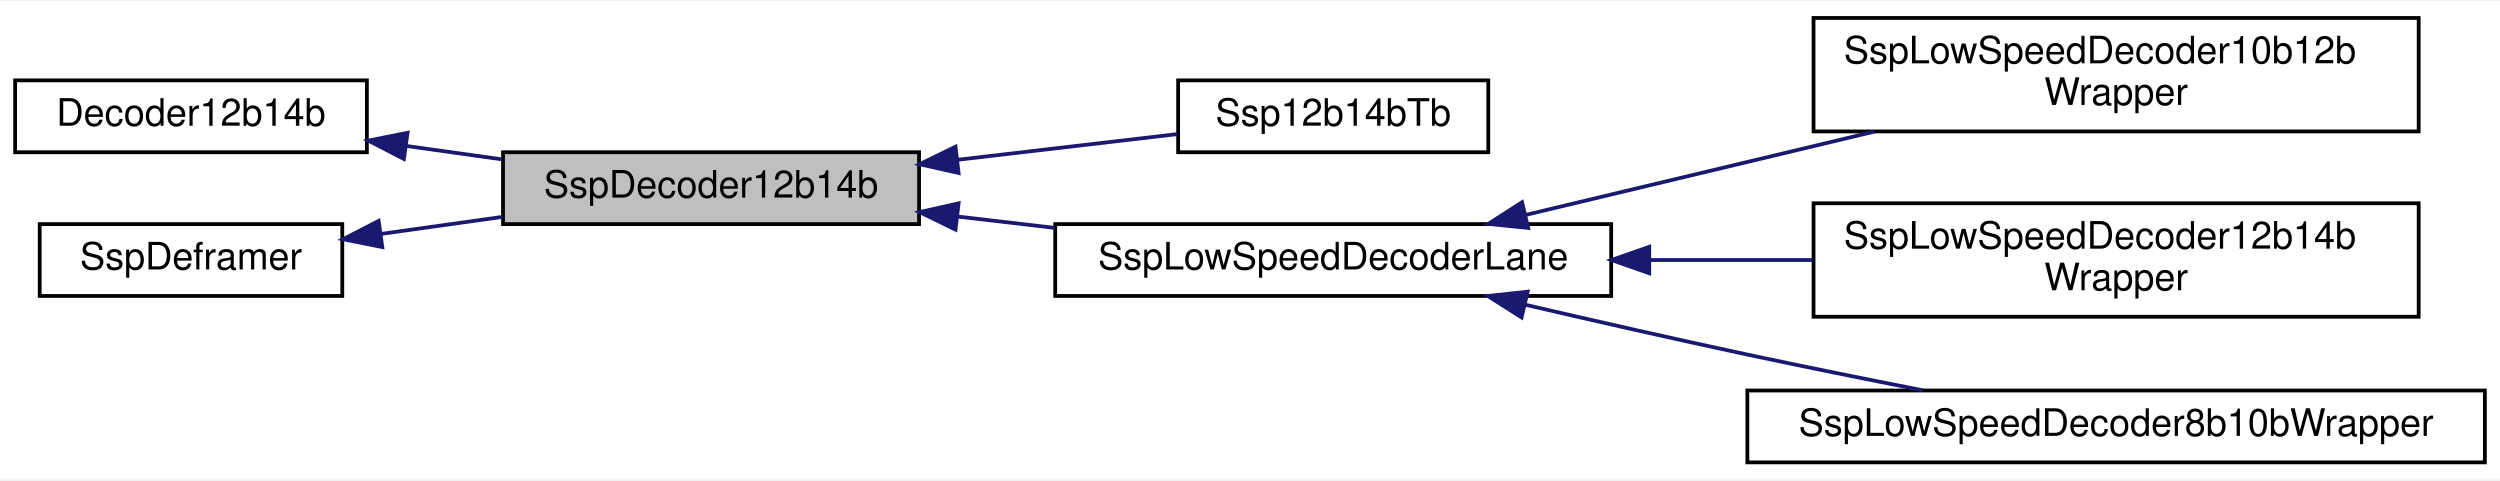
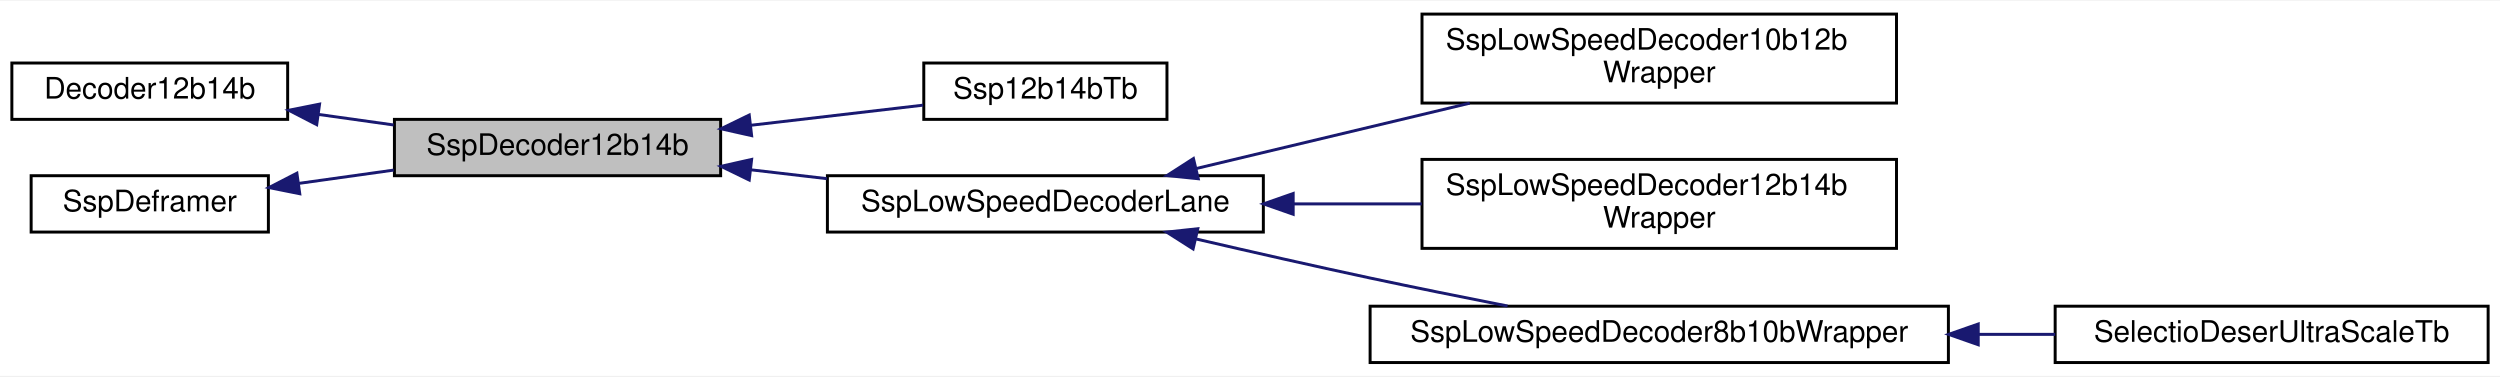
- <svg xmlns="http://www.w3.org/2000/svg" xmlns:xlink="http://www.w3.org/1999/xlink" width="661pt" height="127pt" viewBox="0.00 0.00 661.00 126.50">
+ <svg xmlns="http://www.w3.org/2000/svg" xmlns:xlink="http://www.w3.org/1999/xlink" width="843pt" height="127pt" viewBox="0.00 0.00 843.00 126.50">
  <g id="graph0" class="graph" transform="scale(1 1) rotate(0) translate(4 122.5)">
-     <polygon fill="white" stroke="transparent" points="-4,4 -4,-122.5 657,-122.5 657,4 -4,4" />
+     <polygon fill="white" stroke="transparent" points="-4,4 -4,-122.5 839,-122.5 839,4 -4,4" />
    <g id="node1" class="node">
      <g id="a_node1">
        <a xlink:title=" ">
          <polygon fill="#bfbfbf" stroke="black" points="129,-63.5 129,-82.5 239,-82.5 239,-63.5 129,-63.5" />
          <text text-anchor="middle" x="184" y="-70.5" font-family="Helvetica,sans-Serif" font-size="10.00">SspDecoder12b14b</text>
        </a>
      </g>
    </g>
    <g id="node4" class="node">
      <g id="a_node4">
        <a xlink:href="classSsp12b14bTb.html" target="_top" xlink:title=" ">
          <polygon fill="white" stroke="black" points="307.5,-82.5 307.5,-101.5 389.5,-101.5 389.5,-82.5 307.5,-82.5" />
          <text text-anchor="middle" x="348.5" y="-89.5" font-family="Helvetica,sans-Serif" font-size="10.00">Ssp12b14bTb</text>
        </a>
      </g>
    </g>
    <g id="edge3" class="edge">
      <path fill="none" stroke="midnightblue" d="M249.2,-80.51C268.77,-82.79 289.73,-85.25 307.25,-87.29" />
      <polygon fill="midnightblue" stroke="midnightblue" points="249.45,-77.01 239.11,-79.33 248.64,-83.96 249.45,-77.01" />
    </g>
    <g id="node5" class="node">
      <g id="a_node5">
        <a xlink:href="classSspLowSpeedDecoderLane.html" target="_top" xlink:title=" ">
          <polygon fill="white" stroke="black" points="275,-44.5 275,-63.5 422,-63.5 422,-44.5 275,-44.5" />
          <text text-anchor="middle" x="348.5" y="-51.5" font-family="Helvetica,sans-Serif" font-size="10.00">SspLowSpeedDecoderLane</text>
        </a>
      </g>
    </g>
    <g id="edge4" class="edge">
      <path fill="none" stroke="midnightblue" d="M249.22,-65.49C257.63,-64.51 266.29,-63.5 274.83,-62.5" />
      <polygon fill="midnightblue" stroke="midnightblue" points="248.64,-62.04 239.11,-66.67 249.45,-68.99 248.64,-62.04" />
    </g>
    <g id="node2" class="node">
      <g id="a_node2">
        <a xlink:href="classDecoder12b14b.html" target="_top" xlink:title=" ">
          <polygon fill="white" stroke="black" points="0,-82.5 0,-101.5 93,-101.5 93,-82.5 0,-82.5" />
          <text text-anchor="middle" x="46.5" y="-89.5" font-family="Helvetica,sans-Serif" font-size="10.00">Decoder12b14b</text>
        </a>
      </g>
    </g>
    <g id="edge1" class="edge">
      <path fill="none" stroke="midnightblue" d="M103.42,-84.16C111.79,-82.99 120.41,-81.78 128.74,-80.61" />
      <polygon fill="midnightblue" stroke="midnightblue" points="102.79,-80.71 93.37,-85.57 103.76,-87.64 102.79,-80.71" />
    </g>
    <g id="node3" class="node">
      <g id="a_node3">
        <a xlink:href="classSspDeframer.html" target="_top" xlink:title=" ">
          <polygon fill="white" stroke="black" points="6.5,-44.5 6.5,-63.5 86.5,-63.5 86.5,-44.5 6.5,-44.5" />
          <text text-anchor="middle" x="46.5" y="-51.5" font-family="Helvetica,sans-Serif" font-size="10.00">SspDeframer</text>
        </a>
      </g>
    </g>
    <g id="edge2" class="edge">
      <path fill="none" stroke="midnightblue" d="M96.83,-60.92C107.21,-62.37 118.22,-63.92 128.78,-65.4" />
      <polygon fill="midnightblue" stroke="midnightblue" points="97.08,-57.42 86.69,-59.5 96.11,-64.35 97.08,-57.42" />
    </g>
    <g id="node6" class="node">
      <g id="a_node6">
        <a xlink:href="classSspLowSpeedDecoder10b12bWrapper.html" target="_top" xlink:title=" ">
          <polygon fill="white" stroke="black" points="475.5,-88 475.5,-118 635.5,-118 635.5,-88 475.5,-88" />
          <text text-anchor="start" x="483.5" y="-106" font-family="Helvetica,sans-Serif" font-size="10.00">SspLowSpeedDecoder10b12b</text>
          <text text-anchor="middle" x="555.5" y="-95" font-family="Helvetica,sans-Serif" font-size="10.00">Wrapper</text>
        </a>
      </g>
    </g>
    <g id="edge5" class="edge">
      <path fill="none" stroke="midnightblue" d="M399.4,-65.93C427.16,-72.56 461.98,-80.89 491.59,-87.96" />
      <polygon fill="midnightblue" stroke="midnightblue" points="400.05,-62.48 389.51,-63.56 398.43,-69.29 400.05,-62.48" />
    </g>
    <g id="node7" class="node">
      <g id="a_node7">
        <a xlink:href="classSspLowSpeedDecoder12b14bWrapper.html" target="_top" xlink:title=" ">
          <polygon fill="white" stroke="black" points="475.5,-39 475.5,-69 635.5,-69 635.5,-39 475.5,-39" />
          <text text-anchor="start" x="483.5" y="-57" font-family="Helvetica,sans-Serif" font-size="10.00">SspLowSpeedDecoder12b14b</text>
          <text text-anchor="middle" x="555.5" y="-46" font-family="Helvetica,sans-Serif" font-size="10.00">Wrapper</text>
        </a>
      </g>
    </g>
    <g id="edge6" class="edge">
      <path fill="none" stroke="midnightblue" d="M432.31,-54C446.54,-54 461.29,-54 475.41,-54" />
      <polygon fill="midnightblue" stroke="midnightblue" points="432.06,-50.5 422.06,-54 432.06,-57.5 432.06,-50.5" />
    </g>
    <g id="node8" class="node">
      <g id="a_node8">
        <a xlink:href="classSspLowSpeedDecoder8b10bWrapper.html" target="_top" xlink:title=" ">
          <polygon fill="white" stroke="black" points="458,-0.5 458,-19.5 653,-19.5 653,-0.5 458,-0.5" />
          <text text-anchor="middle" x="555.5" y="-7.5" font-family="Helvetica,sans-Serif" font-size="10.00">SspLowSpeedDecoder8b10bWrapper</text>
        </a>
      </g>
    </g>
    <g id="edge7" class="edge">
      <path fill="none" stroke="midnightblue" d="M399.3,-42.17C417.71,-37.89 438.78,-33.11 458,-29 473.03,-25.79 489.42,-22.49 504.35,-19.56" />
      <polygon fill="midnightblue" stroke="midnightblue" points="398.31,-38.81 389.37,-44.49 399.9,-45.63 398.31,-38.81" />
    </g>
+     <g id="node9" class="node">
+       <g id="a_node9">
+         <a xlink:href="classSelectioDeserUltraScaleTb.html" target="_top" xlink:title=" ">
+           <polygon fill="white" stroke="black" points="689,-0.5 689,-19.5 835,-19.5 835,-0.5 689,-0.5" />
+           <text text-anchor="middle" x="762" y="-7.5" font-family="Helvetica,sans-Serif" font-size="10.00">SelectioDeserUltraScaleTb</text>
+         </a>
+       </g>
+     </g>
+     <g id="edge8" class="edge">
+       <path fill="none" stroke="midnightblue" d="M663.28,-10C671.98,-10 680.64,-10 689,-10" />
+       <polygon fill="midnightblue" stroke="midnightblue" points="663.06,-6.5 653.06,-10 663.06,-13.5 663.06,-6.5" />
+     </g>
  </g>
</svg>
